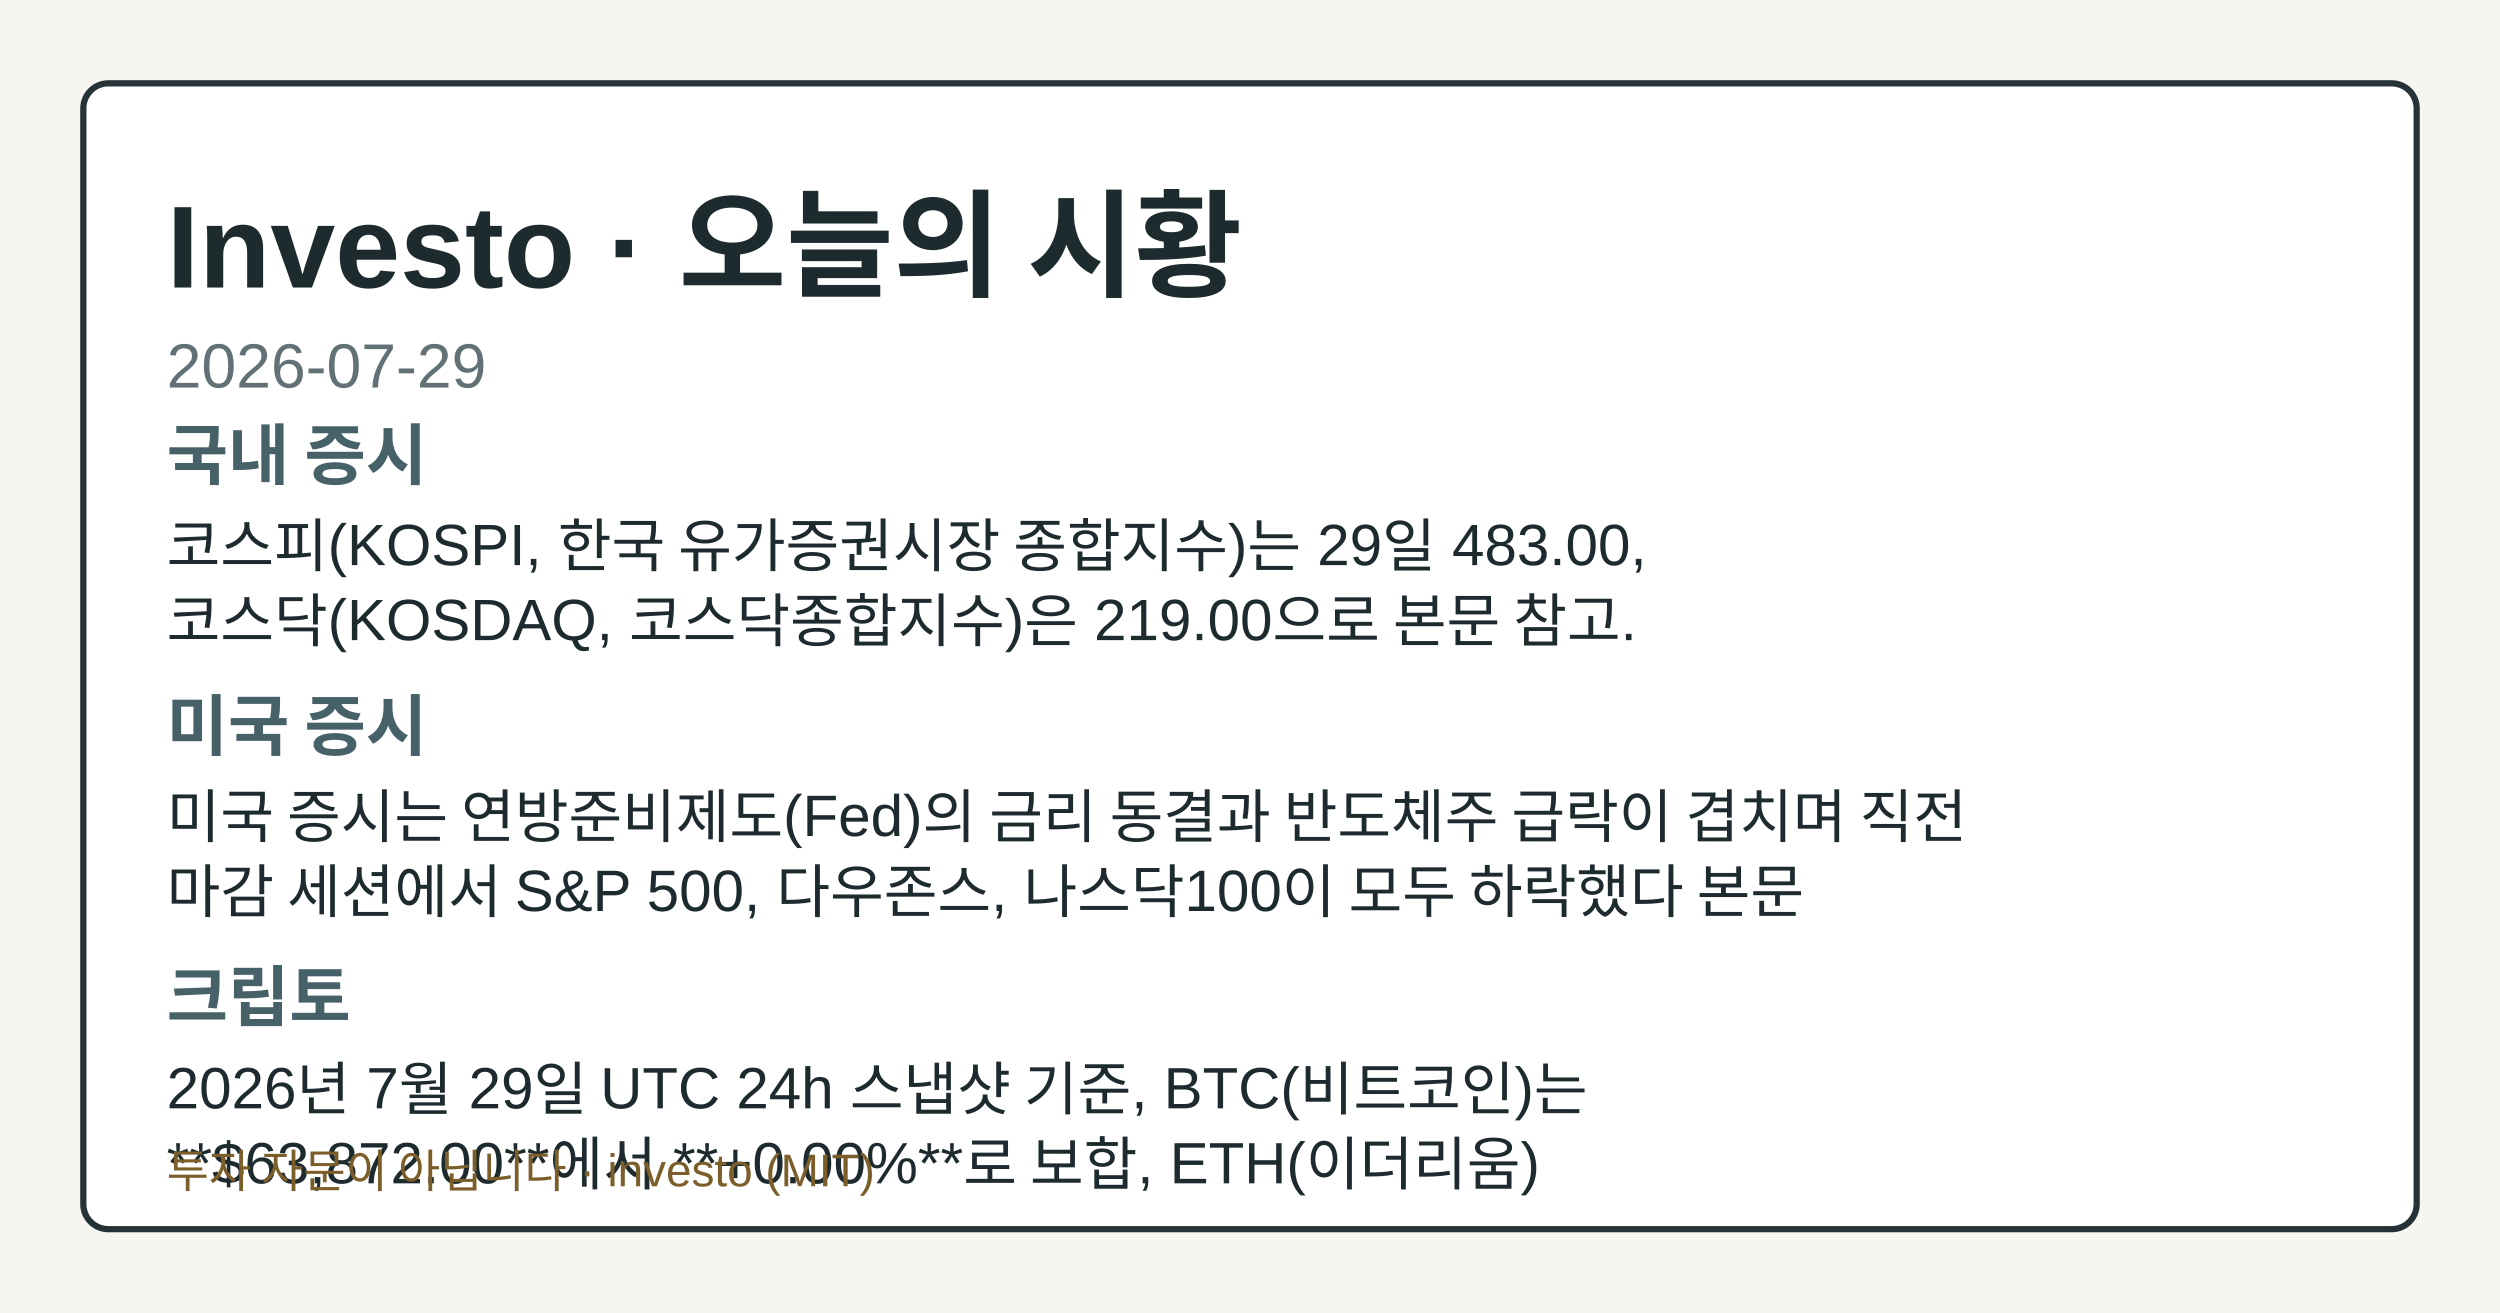
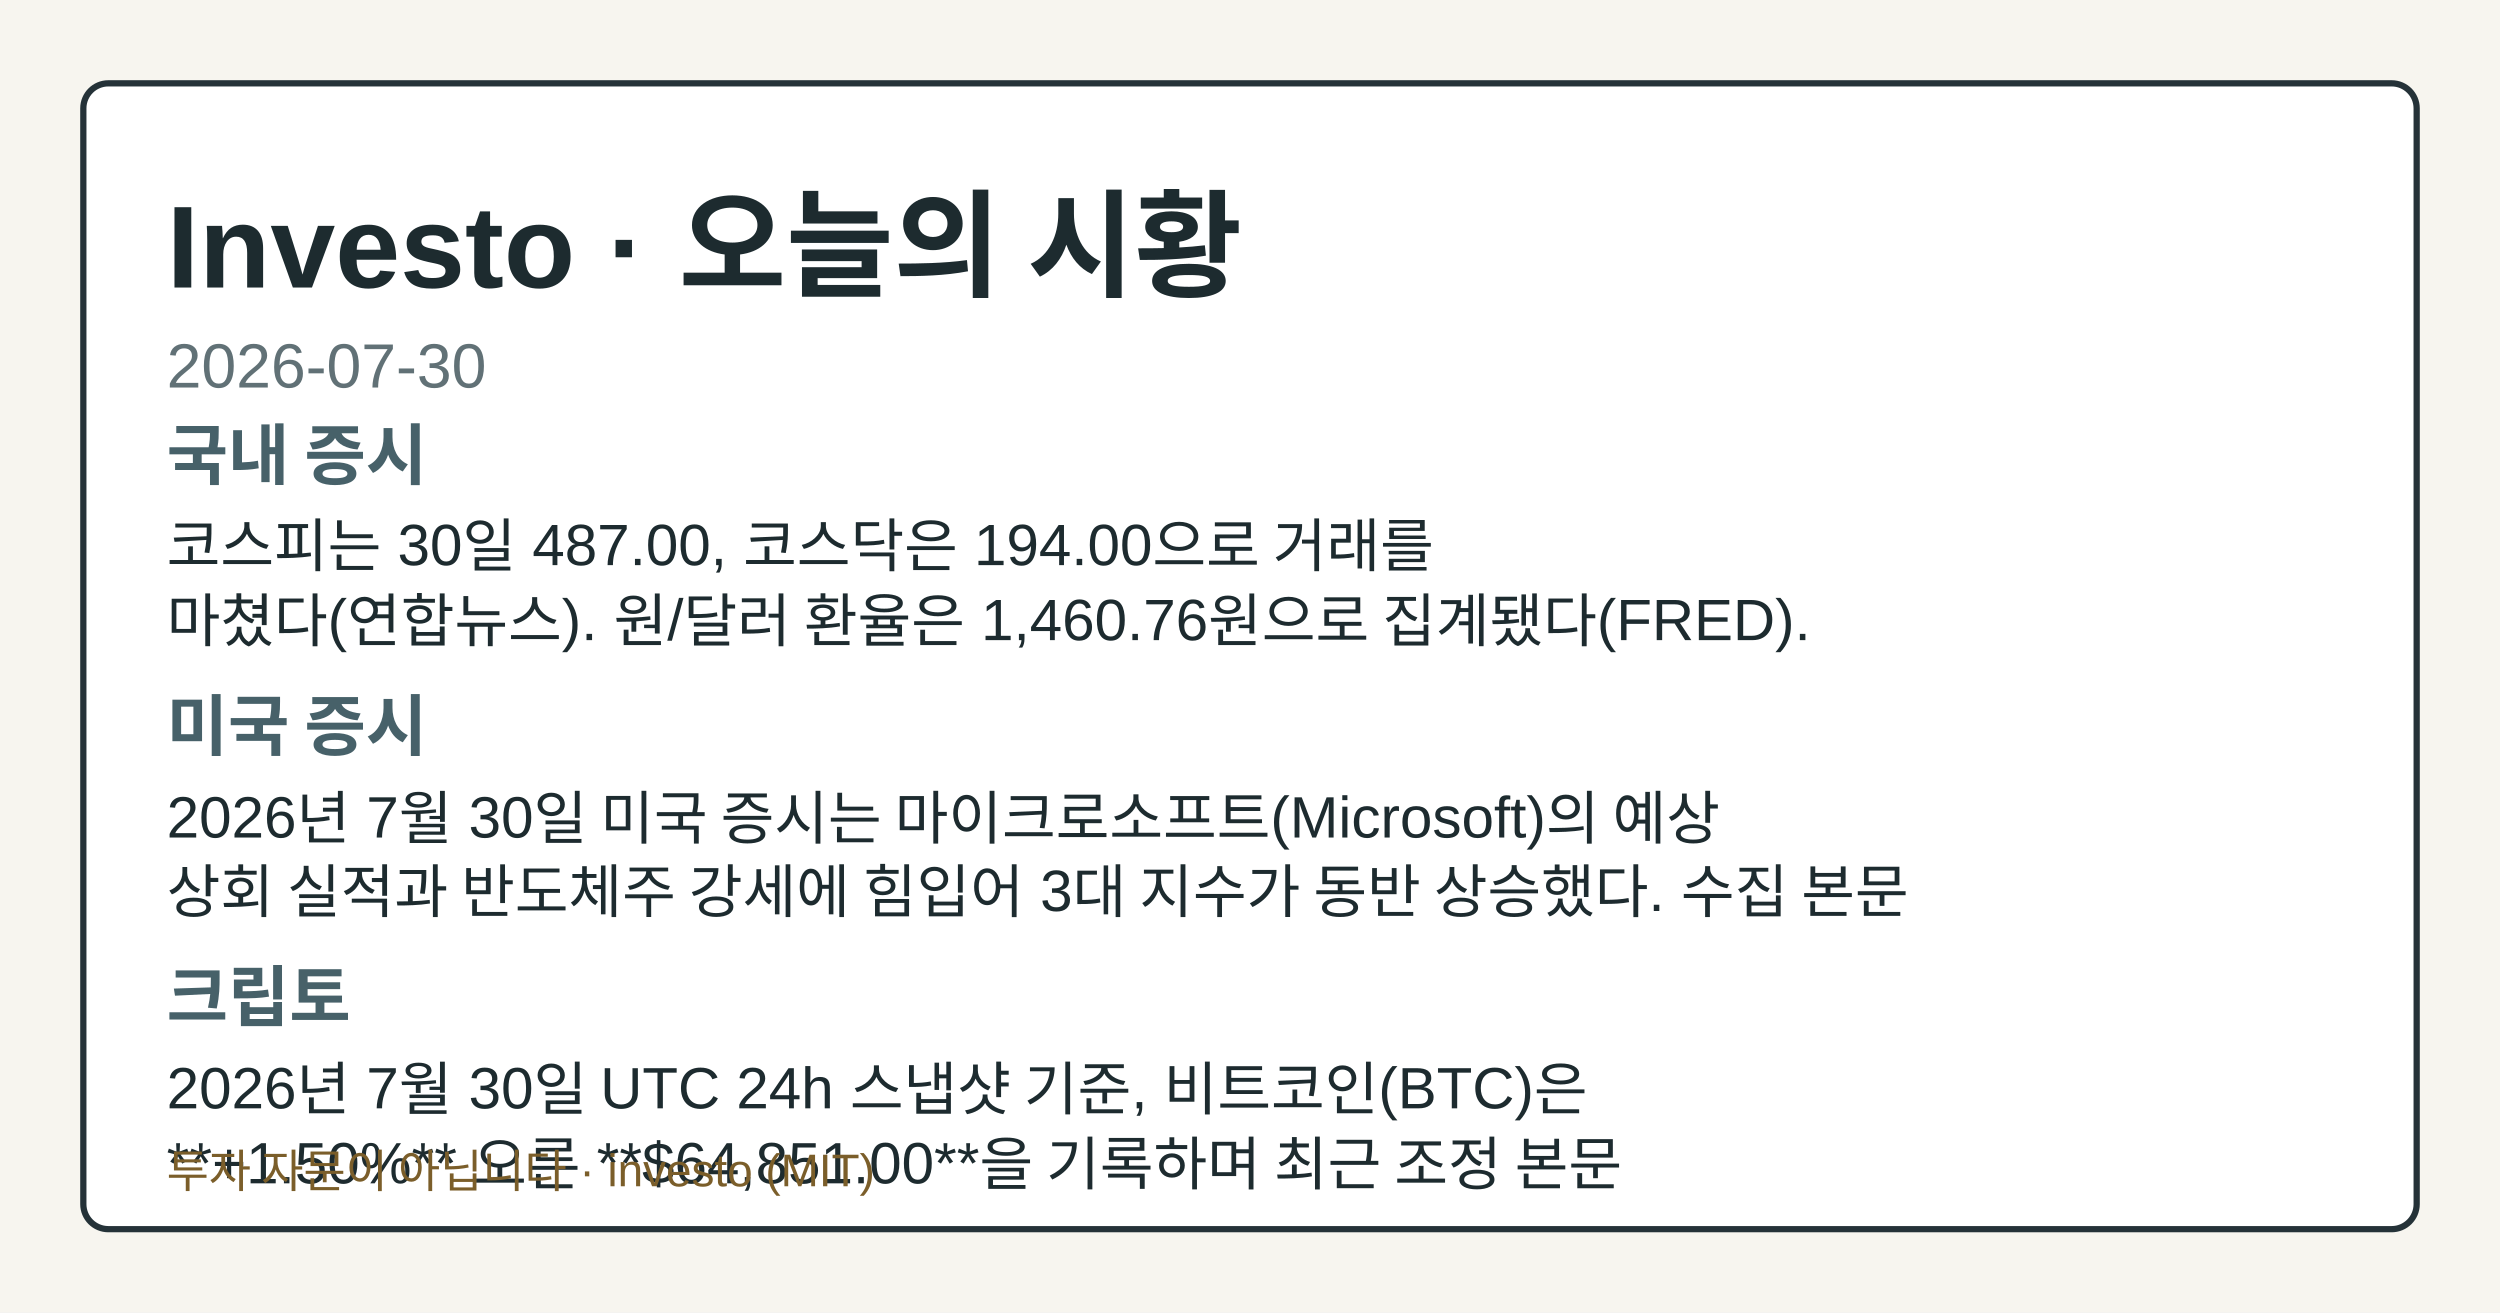
- <svg xmlns="http://www.w3.org/2000/svg" width="1200" height="630" viewBox="0 0 1200 630" role="img" aria-label="Investo 2026-07-29 시황 OG 카드">
+ <svg xmlns="http://www.w3.org/2000/svg" width="1200" height="630" viewBox="0 0 1200 630" role="img" aria-label="Investo 2026-07-30 시황 OG 카드">
  <style>.og-bg{fill:#f7f5ef;}.og-frame{fill:#ffffff;stroke:#253238;}.og-title{fill:#1d2b2f;}.og-subtitle{fill:#617176;}.og-label{fill:#476169;}.og-text{fill:#1d2b2f;}.og-disclaimer{fill:#7b5e2a;}@media (prefers-color-scheme: dark){.og-bg{fill:#0f1417;}.og-frame{fill:#1a2026;stroke:#9fb1ba;}.og-title{fill:#f4f6f8;}.og-subtitle{fill:#bfcdd4;}.og-label{fill:#a8c0c8;}.og-text{fill:#e8eef1;}.og-disclaimer{fill:#e2c489;}}</style>
  <rect class="og-bg" width="1200" height="630" />
  <rect class="og-frame" x="40" y="40" width="1120" height="550" rx="12" stroke-width="3" />
  <text class="og-title" x="80" y="138" font-family="&quot;Noto Sans KR&quot;, Arial, sans-serif" font-size="56" font-weight="700">Investo · 오늘의 시황</text>
-   <text class="og-subtitle" x="80" y="186" font-family="&quot;Noto Sans KR&quot;, Arial, sans-serif" font-size="30">2026-07-29</text>
+   <text class="og-subtitle" x="80" y="186" font-family="&quot;Noto Sans KR&quot;, Arial, sans-serif" font-size="30">2026-07-30</text>
  <text class="og-label" x="80" y="230" font-family="&quot;Noto Sans KR&quot;, Arial, sans-serif" font-size="32" font-weight="700">국내 증시</text>
-   <text class="og-text" x="80" y="272" font-family="&quot;Noto Sans KR&quot;, Arial, sans-serif" font-size="28">코스피(KOSPI, 한국 유가증권시장 종합지수)는 29일 483.00,</text>
-   <text class="og-text" x="80" y="308" font-family="&quot;Noto Sans KR&quot;, Arial, sans-serif" font-size="28">코스닥(KOSDAQ, 코스닥종합지수)은 219.00으로 본문 참고.</text>
+   <text class="og-text" x="80" y="272" font-family="&quot;Noto Sans KR&quot;, Arial, sans-serif" font-size="28">코스피는 30일 487.00, 코스닥은 194.00으로 거래를</text>
+   <text class="og-text" x="80" y="308" font-family="&quot;Noto Sans KR&quot;, Arial, sans-serif" font-size="28">마쳤다(연합뉴스). 원/달러 환율은 1,460.76원으로 집계됐다(FRED).</text>
  <text class="og-label" x="80" y="360" font-family="&quot;Noto Sans KR&quot;, Arial, sans-serif" font-size="32" font-weight="700">미국 증시</text>
-   <text class="og-text" x="80" y="402" font-family="&quot;Noto Sans KR&quot;, Arial, sans-serif" font-size="28">미국 증시는 연방준비제도(Fed)의 금리 동결과 반도체주 급락이 겹치며 직전</text>
-   <text class="og-text" x="80" y="438" font-family="&quot;Noto Sans KR&quot;, Arial, sans-serif" font-size="28">마감 세션에서 S&amp;P 500, 다우존스, 나스닥100이 모두 하락했다 본문</text>
+   <text class="og-text" x="80" y="402" font-family="&quot;Noto Sans KR&quot;, Arial, sans-serif" font-size="28">2026년 7월 30일 미국 증시는 마이크로소프트(Microsoft)의 예상</text>
+   <text class="og-text" x="80" y="438" font-family="&quot;Noto Sans KR&quot;, Arial, sans-serif" font-size="28">상회 실적과 반도체주 강세에 힘입어 3대 지수가 동반 상승했다. 수집 본문</text>
  <text class="og-label" x="80" y="490" font-family="&quot;Noto Sans KR&quot;, Arial, sans-serif" font-size="32" font-weight="700">크립토</text>
-   <text class="og-text" x="80" y="532" font-family="&quot;Noto Sans KR&quot;, Arial, sans-serif" font-size="28">2026년 7월 29일 UTC 24h 스냅샷 기준, BTC(비트코인)는</text>
-   <text class="og-text" x="80" y="568" font-family="&quot;Noto Sans KR&quot;, Arial, sans-serif" font-size="28">**$63,872.00**에서 **+0.00%**로 보합, ETH(이더리움)</text>
+   <text class="og-text" x="80" y="532" font-family="&quot;Noto Sans KR&quot;, Arial, sans-serif" font-size="28">2026년 7월 30일 UTC 24h 스냅샷 기준, 비트코인(BTC)은</text>
+   <text class="og-text" x="80" y="568" font-family="&quot;Noto Sans KR&quot;, Arial, sans-serif" font-size="28">**+1.50%** 오른 **$64,851.00**을 기록하며 최근 조정 본문</text>
  <text class="og-disclaimer" x="80" y="570" font-family="&quot;Noto Sans KR&quot;, Arial, sans-serif" font-size="22">투자 자문이 아닙니다 · investo (MIT)</text>
</svg>
